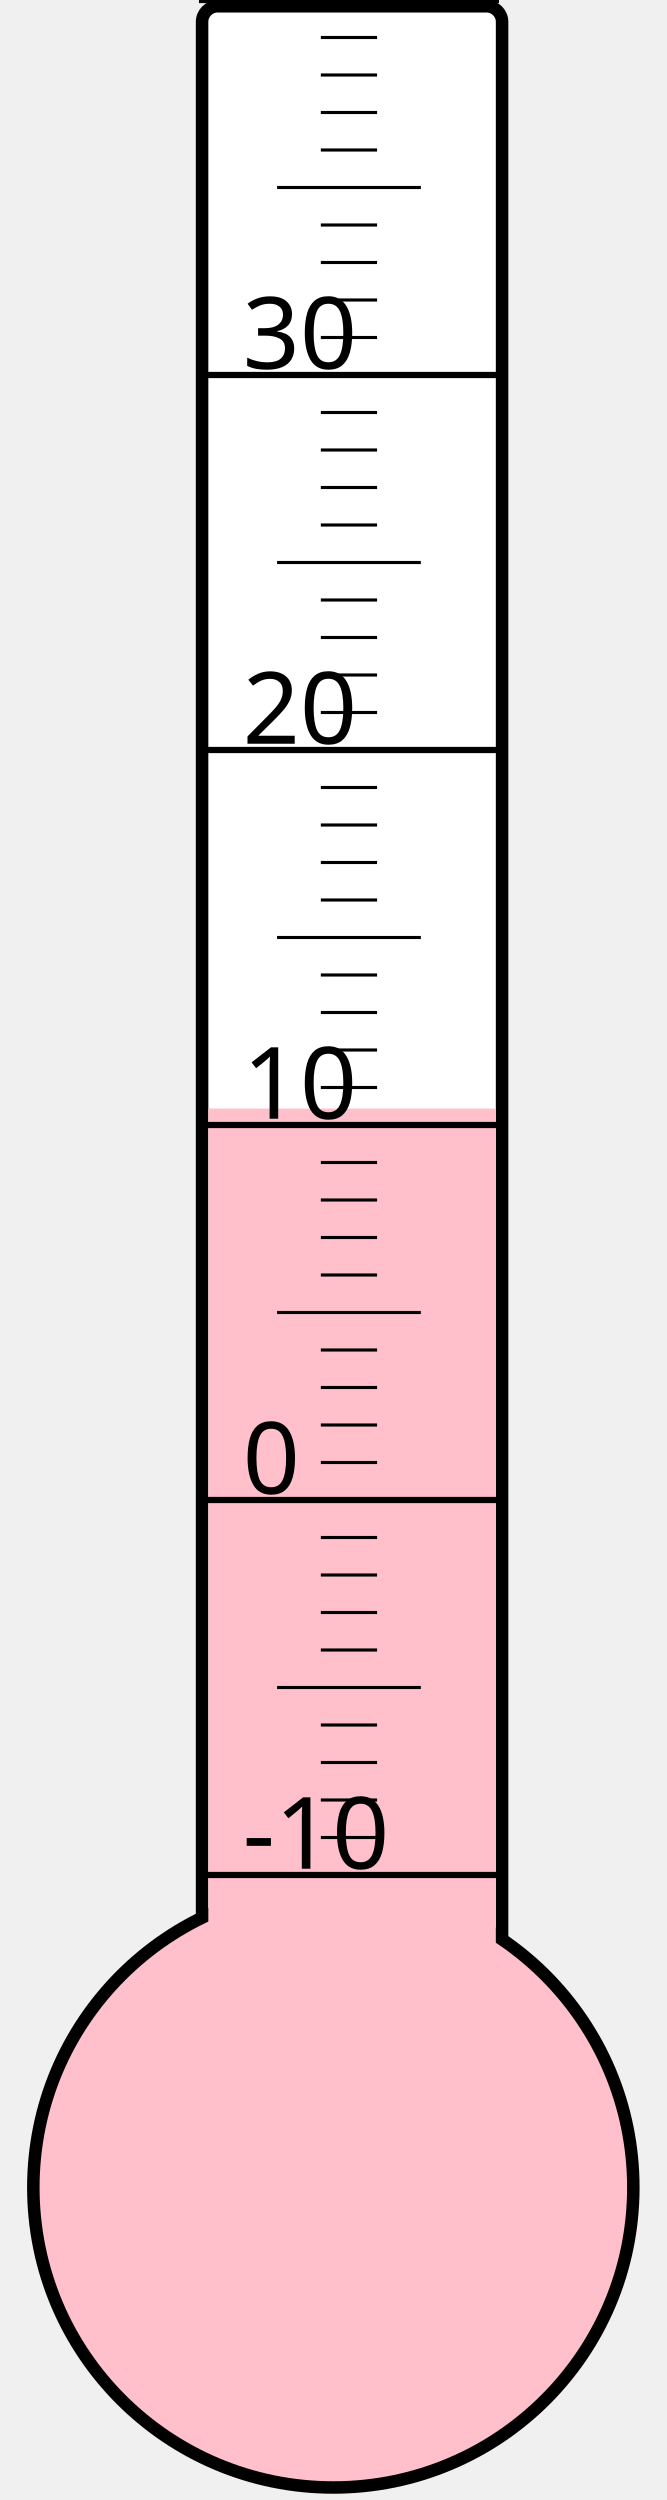
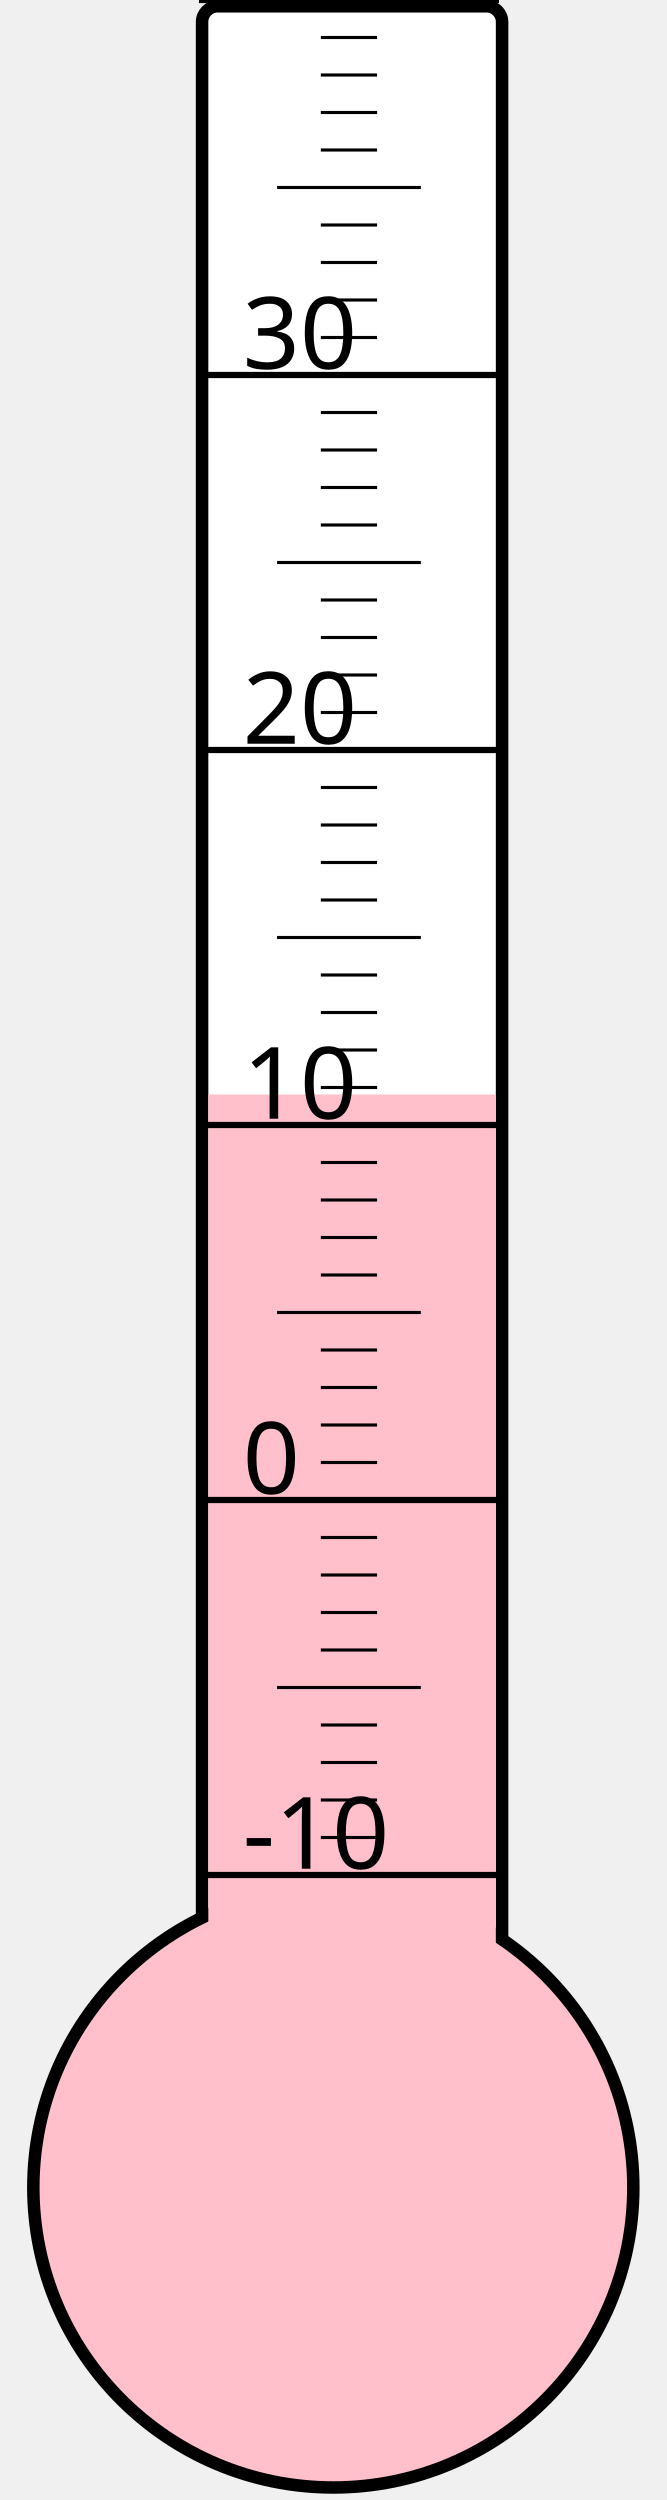
<svg xmlns="http://www.w3.org/2000/svg" width="40px" height="150px" viewBox="0 0 200 800">
  <rect width="200" height="800" x="0" y="0" style="fill: #ffffeb; fill-opacity: 0;" />
  <rect width="96" height="680" x="58" y="2" rx="5" ry="5" style="fill: white; fill-opacity: 1; stroke: black; stroke-width: 4;" />
  <circle cx="100" cy="700" r="96" style="fill: pink; stroke: black; stroke-width: 4;" />
-   <rect width="92" height="345.25" x="60" y="354.75" style="fill: pink; fill-opacity: 1; stroke-width: 0;" />
+   <rect width="92" height="349.75" x="60" y="350.25" style="fill: pink; fill-opacity: 1; stroke-width: 0;" />
  <text x="71" y="598" style="font-family: sans-serif; font-size: 24pt;">-10</text>
  <text x="71" y="478" style="font-family: sans-serif; font-size: 24pt;">0</text>
  <text x="71" y="358" style="font-family: sans-serif; font-size: 24pt;">10</text>
  <text x="71" y="238" style="font-family: sans-serif; font-size: 24pt;">20</text>
  <text x="71" y="118" style="font-family: sans-serif; font-size: 24pt;">30</text>
  <g style="stroke: black;">
    <line x1="57" y1="600" x2="153" y2="600" style="stroke-width: 2;" />
    <line x1="96" y1="588" x2="114" y2="588" style="stroke-width: 1;" />
    <line x1="96" y1="576" x2="114" y2="576" style="stroke-width: 1;" />
    <line x1="96" y1="564" x2="114" y2="564" style="stroke-width: 1;" />
    <line x1="96" y1="552" x2="114" y2="552" style="stroke-width: 1;" />
    <line x1="82" y1="540" x2="128" y2="540" style="stroke-width: 1;" />
    <line x1="96" y1="528" x2="114" y2="528" style="stroke-width: 1;" />
    <line x1="96" y1="516" x2="114" y2="516" style="stroke-width: 1;" />
    <line x1="96" y1="504" x2="114" y2="504" style="stroke-width: 1;" />
    <line x1="96" y1="492" x2="114" y2="492" style="stroke-width: 1;" />
    <line x1="57" y1="480" x2="153" y2="480" style="stroke-width: 2;" />
    <line x1="96" y1="468" x2="114" y2="468" style="stroke-width: 1;" />
    <line x1="96" y1="456" x2="114" y2="456" style="stroke-width: 1;" />
    <line x1="96" y1="444" x2="114" y2="444" style="stroke-width: 1;" />
    <line x1="96" y1="432" x2="114" y2="432" style="stroke-width: 1;" />
    <line x1="82" y1="420" x2="128" y2="420" style="stroke-width: 1;" />
    <line x1="96" y1="408" x2="114" y2="408" style="stroke-width: 1;" />
    <line x1="96" y1="396" x2="114" y2="396" style="stroke-width: 1;" />
    <line x1="96" y1="384" x2="114" y2="384" style="stroke-width: 1;" />
    <line x1="96" y1="372" x2="114" y2="372" style="stroke-width: 1;" />
    <line x1="57" y1="360" x2="153" y2="360" style="stroke-width: 2;" />
    <line x1="96" y1="348" x2="114" y2="348" style="stroke-width: 1;" />
    <line x1="96" y1="336" x2="114" y2="336" style="stroke-width: 1;" />
    <line x1="96" y1="324" x2="114" y2="324" style="stroke-width: 1;" />
    <line x1="96" y1="312" x2="114" y2="312" style="stroke-width: 1;" />
    <line x1="82" y1="300" x2="128" y2="300" style="stroke-width: 1;" />
    <line x1="96" y1="288" x2="114" y2="288" style="stroke-width: 1;" />
    <line x1="96" y1="276" x2="114" y2="276" style="stroke-width: 1;" />
    <line x1="96" y1="264" x2="114" y2="264" style="stroke-width: 1;" />
    <line x1="96" y1="252" x2="114" y2="252" style="stroke-width: 1;" />
    <line x1="57" y1="240" x2="153" y2="240" style="stroke-width: 2;" />
    <line x1="96" y1="228" x2="114" y2="228" style="stroke-width: 1;" />
    <line x1="96" y1="216" x2="114" y2="216" style="stroke-width: 1;" />
    <line x1="96" y1="204" x2="114" y2="204" style="stroke-width: 1;" />
    <line x1="96" y1="192" x2="114" y2="192" style="stroke-width: 1;" />
    <line x1="82" y1="180" x2="128" y2="180" style="stroke-width: 1;" />
    <line x1="96" y1="168" x2="114" y2="168" style="stroke-width: 1;" />
    <line x1="96" y1="156" x2="114" y2="156" style="stroke-width: 1;" />
    <line x1="96" y1="144" x2="114" y2="144" style="stroke-width: 1;" />
    <line x1="96" y1="132" x2="114" y2="132" style="stroke-width: 1;" />
    <line x1="57" y1="120" x2="153" y2="120" style="stroke-width: 2;" />
    <line x1="96" y1="108" x2="114" y2="108" style="stroke-width: 1;" />
    <line x1="96" y1="96" x2="114" y2="96" style="stroke-width: 1;" />
    <line x1="96" y1="84" x2="114" y2="84" style="stroke-width: 1;" />
    <line x1="96" y1="72" x2="114" y2="72" style="stroke-width: 1;" />
    <line x1="82" y1="60" x2="128" y2="60" style="stroke-width: 1;" />
    <line x1="96" y1="48" x2="114" y2="48" style="stroke-width: 1;" />
    <line x1="96" y1="36" x2="114" y2="36" style="stroke-width: 1;" />
    <line x1="96" y1="24" x2="114" y2="24" style="stroke-width: 1;" />
    <line x1="96" y1="12" x2="114" y2="12" style="stroke-width: 1;" />
    <line x1="57" y1="0" x2="153" y2="0" style="stroke-width: 2;" />
  </g>
</svg>
